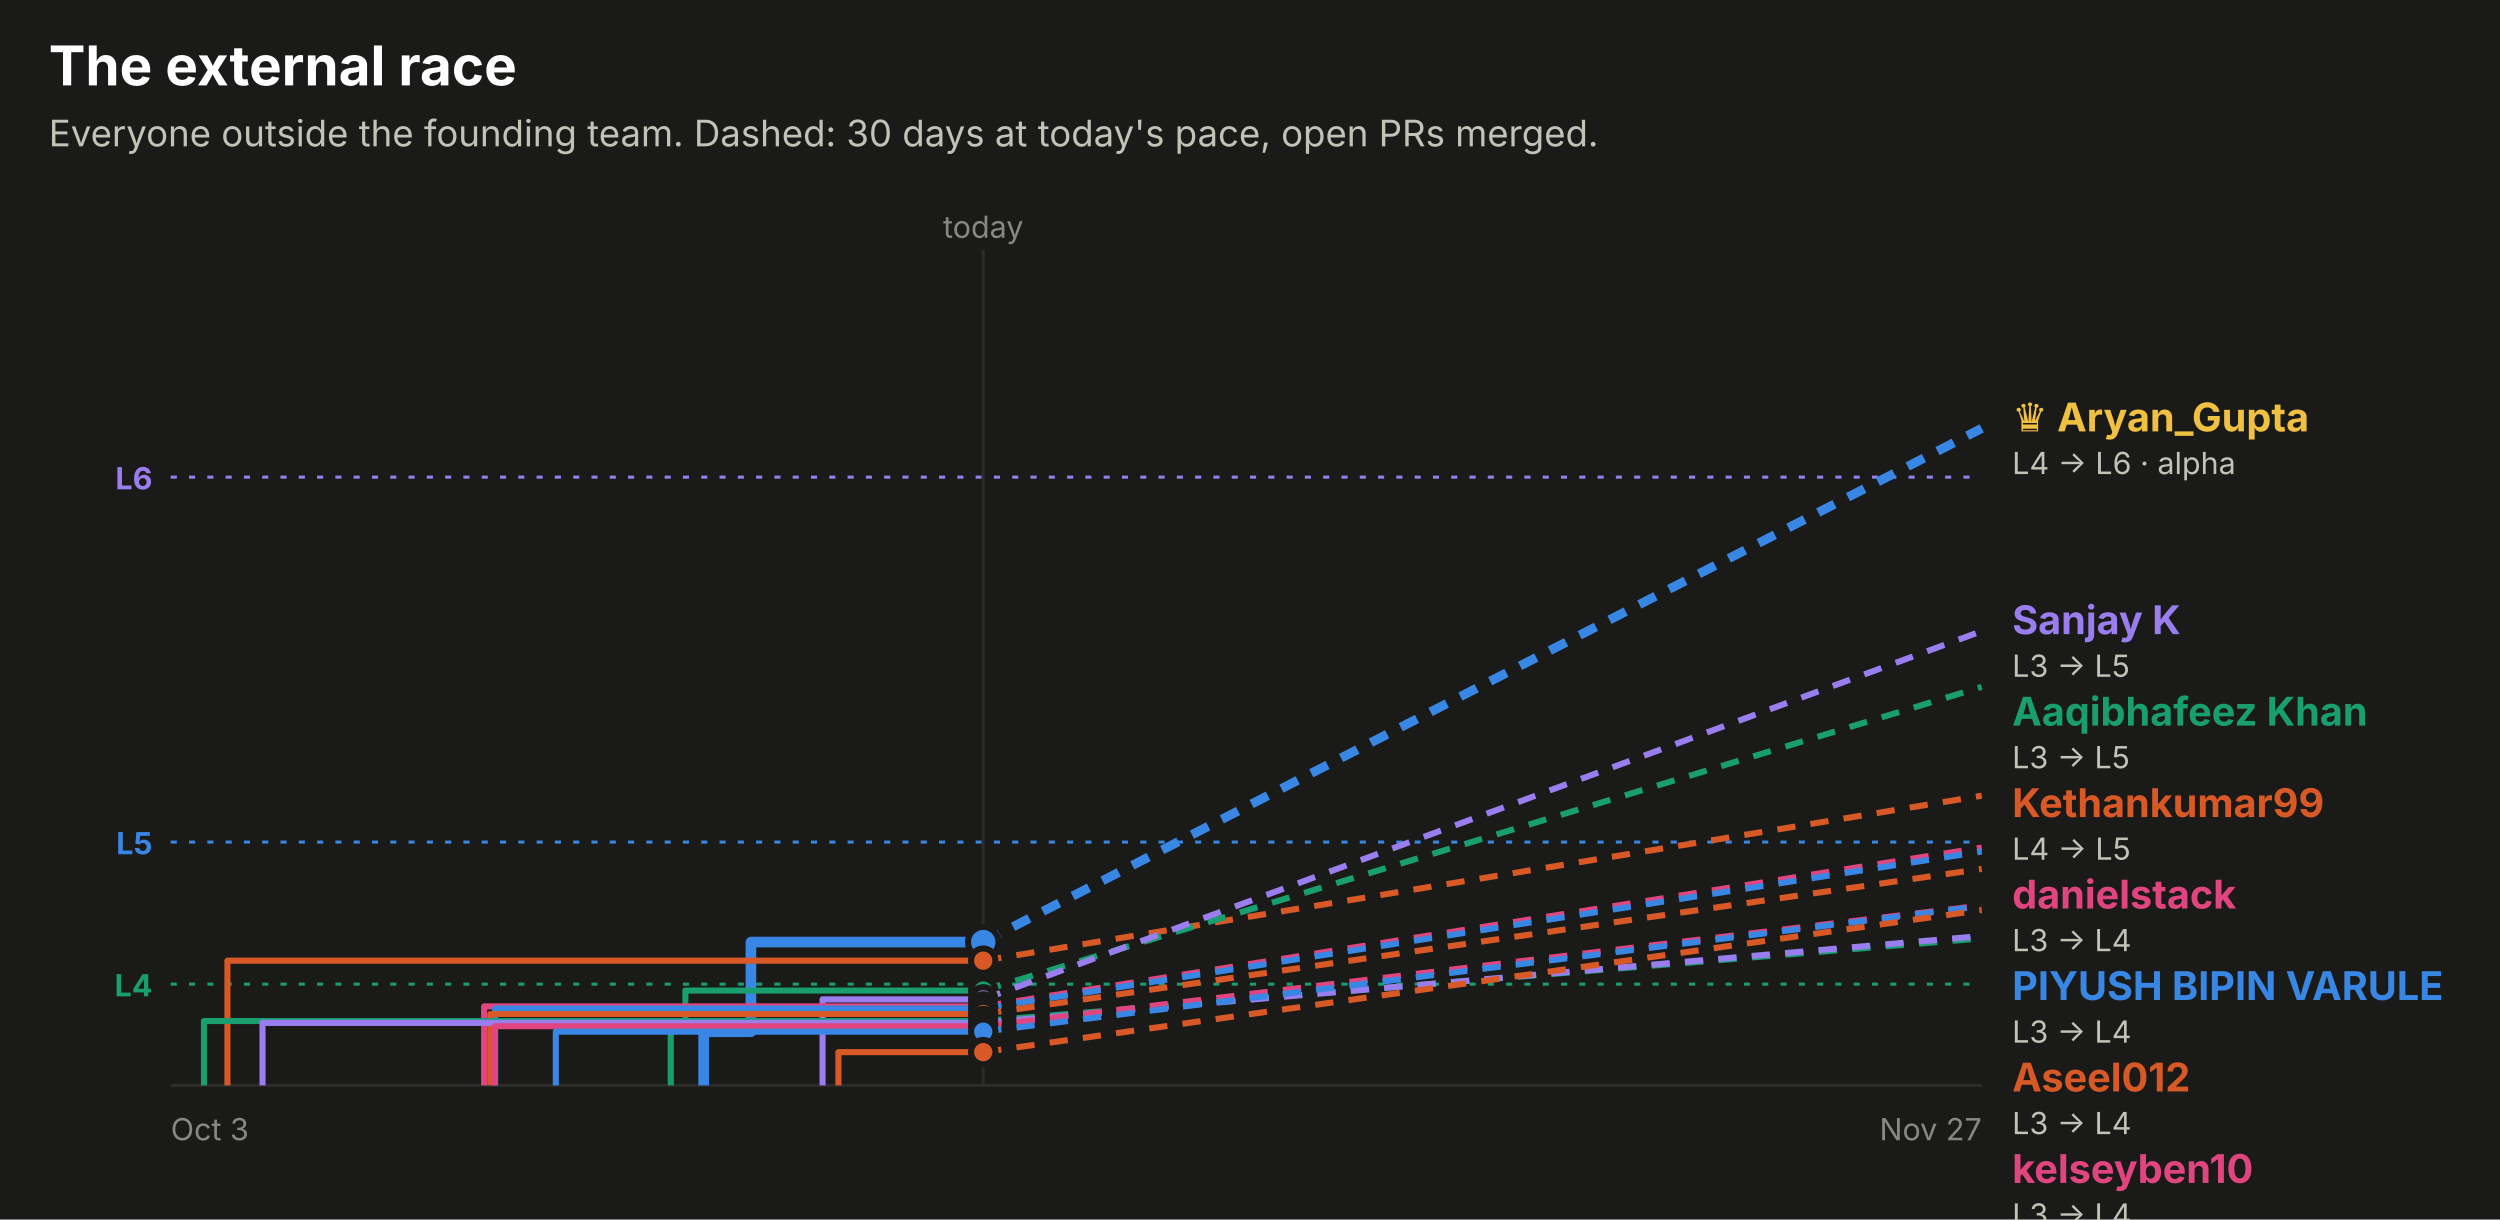
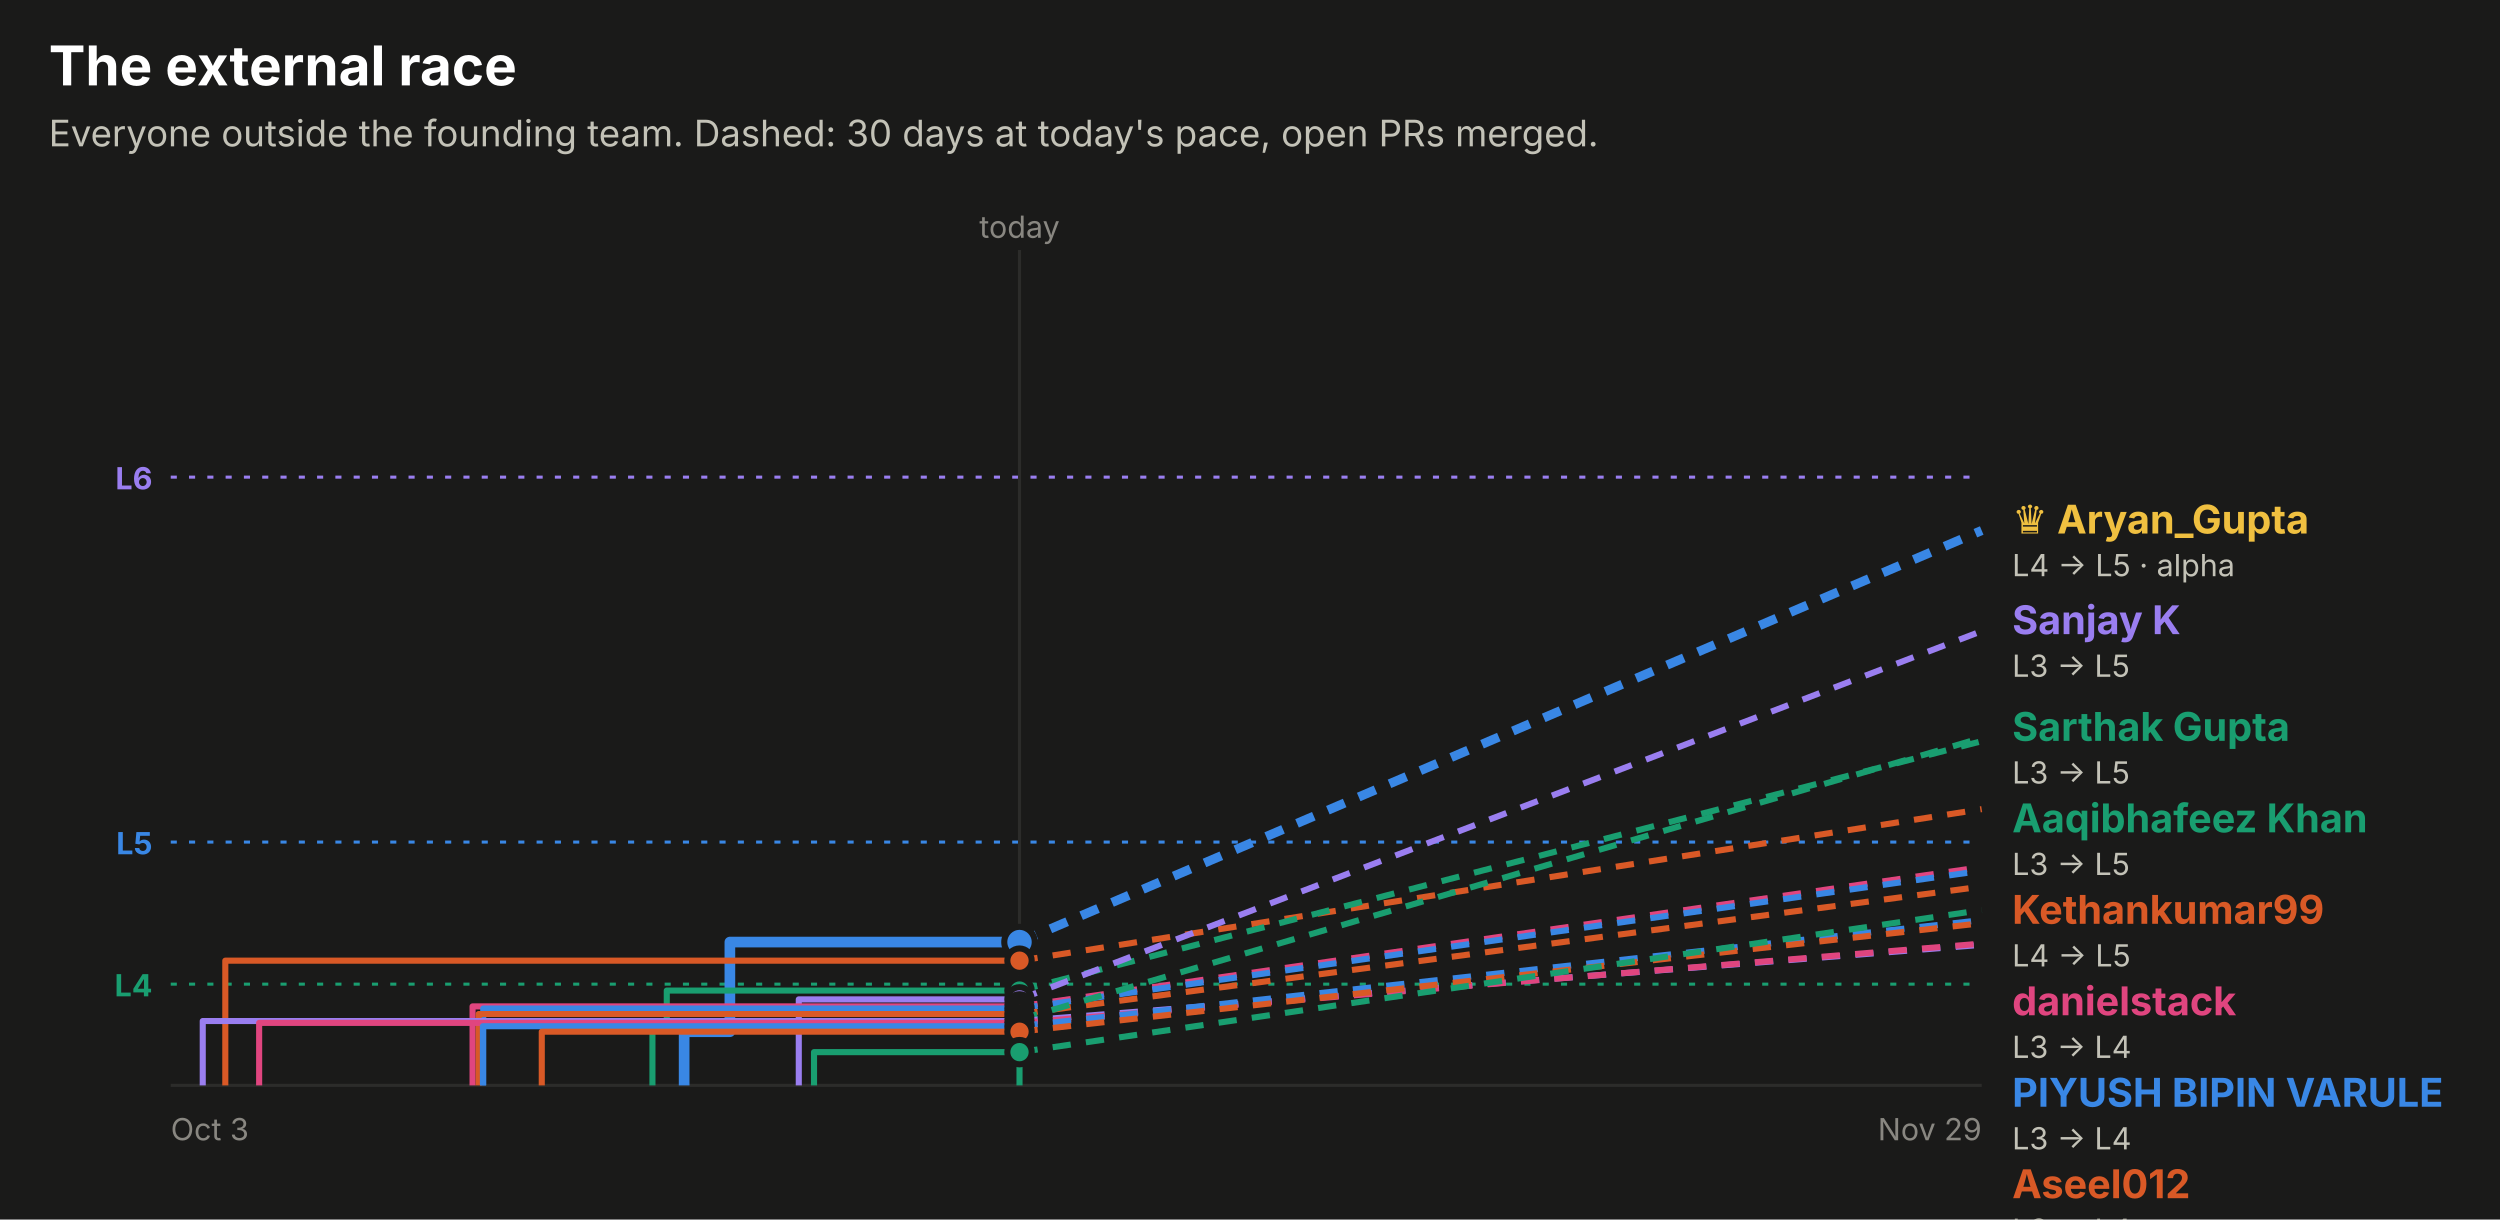
<svg xmlns="http://www.w3.org/2000/svg" width="820" height="400" viewBox="0 0 820 400" role="img" font-family="system-ui, -apple-system, 'Segoe UI', sans-serif">
  <rect x="0.0" y="0.0" width="820.0" height="400.0" rx="0" fill="#1a1a19" />
  <text x="16.0" y="28.0" fill="#ffffff" font-size="18" font-weight="700" text-anchor="start">The external race</text>
  <text x="16.0" y="48.0" fill="#c3c2b7" font-size="12" font-weight="400" text-anchor="start">Everyone outside the founding team. Dashed: 30 days at today's pace, open PRs merged.</text>
  <line x1="56" x2="650" y1="156.5" y2="156.5" stroke="#9a7ef0" stroke-dasharray="2 4" />
  <text x="50.0" y="160.5" fill="#9a7ef0" font-size="10" font-weight="700" text-anchor="end">L6</text>
  <line x1="56" x2="650" y1="276.2" y2="276.2" stroke="#3987e5" stroke-dasharray="2 4" />
  <text x="50.0" y="280.2" fill="#3987e5" font-size="10" font-weight="700" text-anchor="end">L5</text>
  <line x1="56" x2="650" y1="322.8" y2="322.8" stroke="#199e70" stroke-dasharray="2 4" />
  <text x="50.0" y="326.8" fill="#199e70" font-size="10" font-weight="700" text-anchor="end">L4</text>
-   <line x1="322.5" x2="322.5" y1="82" y2="356" stroke="#2c2c2a" />
-   <text x="322.5" y="78.0" fill="#898781" font-size="10" font-weight="400" text-anchor="middle">today</text>
+   <line x1="334.4" x2="334.4" y1="82" y2="356" stroke="#2c2c2a" />
+   <text x="334.4" y="78.0" fill="#898781" font-size="10" font-weight="400" text-anchor="middle">today</text>
  <line x1="56" x2="650" y1="356" y2="356" stroke="#2c2c2a" />
  <text x="56.0" y="374.0" fill="#898781" font-size="10" font-weight="400" text-anchor="start">Oct 3</text>
-   <text x="650.0" y="374.0" fill="#898781" font-size="10" font-weight="400" text-anchor="end">Nov 27</text>
-   <path d="M230.8,356.0 H230.8 V338.4 H246.3 V309.0 H322.5" fill="none" stroke="#3987e5" stroke-width="3.5" stroke-linejoin="round" />
-   <line x1="322.5" x2="650" y1="309.0" y2="140.5" stroke="#3987e5" stroke-width="3" stroke-dasharray="6 5" />
-   <circle cx="322.5" cy="309.0" r="5" fill="#3987e5" stroke="#1a1a19" stroke-width="2" />
-   <path d="M74.6,356.0 H74.6 V315.1 H322.5" fill="none" stroke="#d95926" stroke-width="2" stroke-linejoin="round" />
-   <line x1="322.5" x2="650" y1="315.1" y2="261.0" stroke="#d95926" stroke-width="2" stroke-dasharray="6 5" />
-   <circle cx="322.5" cy="315.1" r="4" fill="#d95926" stroke="#1a1a19" stroke-width="2" />
-   <path d="M220.0,356.0 H220.0 V335.2 H224.8 V324.9 H322.5" fill="none" stroke="#199e70" stroke-width="2" stroke-linejoin="round" />
-   <line x1="322.5" x2="650" y1="324.9" y2="225.3" stroke="#199e70" stroke-width="2" stroke-dasharray="6 5" />
-   <circle cx="322.5" cy="324.9" r="4" fill="#199e70" stroke="#1a1a19" stroke-width="2" />
-   <path d="M269.8,356.0 H269.8 V327.8 H322.5" fill="none" stroke="#9a7ef0" stroke-width="2" stroke-linejoin="round" />
-   <line x1="322.5" x2="650" y1="327.8" y2="207.0" stroke="#9a7ef0" stroke-width="2" stroke-dasharray="6 5" />
-   <circle cx="322.5" cy="327.8" r="4" fill="#9a7ef0" stroke="#1a1a19" stroke-width="2" />
-   <path d="M158.8,356.0 H158.8 V330.1 H322.5" fill="none" stroke="#e0457f" stroke-width="2" stroke-linejoin="round" />
-   <line x1="322.5" x2="650" y1="330.1" y2="278.0" stroke="#e0457f" stroke-width="2" stroke-dasharray="6 5" />
-   <circle cx="322.5" cy="330.1" r="4" fill="#e0457f" stroke="#1a1a19" stroke-width="2" />
-   <path d="M162.4,356.0 H162.4 V330.8 H322.5" fill="none" stroke="#3987e5" stroke-width="2" stroke-linejoin="round" />
-   <line x1="322.5" x2="650" y1="330.8" y2="279.3" stroke="#3987e5" stroke-width="2" stroke-dasharray="6 5" />
-   <circle cx="322.5" cy="330.8" r="4" fill="#3987e5" stroke="#1a1a19" stroke-width="2" />
-   <path d="M160.8,356.0 H160.8 V332.6 H322.5" fill="none" stroke="#d95926" stroke-width="2" stroke-linejoin="round" />
-   <line x1="322.5" x2="650" y1="332.6" y2="285.0" stroke="#d95926" stroke-width="2" stroke-dasharray="6 5" />
-   <circle cx="322.5" cy="332.6" r="4" fill="#d95926" stroke="#1a1a19" stroke-width="2" />
-   <path d="M66.9,356.0 H66.9 V334.9 H322.5" fill="none" stroke="#199e70" stroke-width="2" stroke-linejoin="round" />
-   <line x1="322.5" x2="650" y1="334.9" y2="307.8" stroke="#199e70" stroke-width="2" stroke-dasharray="6 5" />
-   <circle cx="322.5" cy="334.9" r="4" fill="#199e70" stroke="#1a1a19" stroke-width="2" />
-   <path d="M86.1,356.0 H86.1 V335.5 H322.5" fill="none" stroke="#9a7ef0" stroke-width="2" stroke-linejoin="round" />
-   <line x1="322.5" x2="650" y1="335.5" y2="307.0" stroke="#9a7ef0" stroke-width="2" stroke-dasharray="6 5" />
-   <circle cx="322.5" cy="335.5" r="4" fill="#9a7ef0" stroke="#1a1a19" stroke-width="2" />
-   <path d="M162.3,356.0 H162.3 V336.6 H322.5" fill="none" stroke="#e0457f" stroke-width="2" stroke-linejoin="round" />
-   <line x1="322.5" x2="650" y1="336.6" y2="297.0" stroke="#e0457f" stroke-width="2" stroke-dasharray="6 5" />
-   <circle cx="322.5" cy="336.6" r="4" fill="#e0457f" stroke="#1a1a19" stroke-width="2" />
-   <path d="M182.3,356.0 H182.3 V338.4 H322.5" fill="none" stroke="#3987e5" stroke-width="2" stroke-linejoin="round" />
-   <line x1="322.5" x2="650" y1="338.4" y2="297.2" stroke="#3987e5" stroke-width="2" stroke-dasharray="6 5" />
-   <circle cx="322.5" cy="338.4" r="4" fill="#3987e5" stroke="#1a1a19" stroke-width="2" />
-   <path d="M275.0,356.0 H275.0 V345.1 H322.5" fill="none" stroke="#d95926" stroke-width="2" stroke-linejoin="round" />
-   <line x1="322.5" x2="650" y1="345.1" y2="298.5" stroke="#d95926" stroke-width="2" stroke-dasharray="6 5" />
-   <circle cx="322.5" cy="345.1" r="4" fill="#d95926" stroke="#1a1a19" stroke-width="2" />
-   <text x="660.0" y="141.5" fill="#f0c040" font-size="13" font-weight="700" text-anchor="start">♛ Aryan_Gupta</text>
-   <text x="660.0" y="155.5" fill="#c3c2b7" font-size="10" font-weight="400" text-anchor="start">L4 → L6 · alpha</text>
+   <text x="650.0" y="374.0" fill="#898781" font-size="10" font-weight="400" text-anchor="end">Nov 29</text>
+   <path d="M224.4,356.0 H224.4 V338.4 H239.4 V309.0 H334.4" fill="none" stroke="#3987e5" stroke-width="3.5" stroke-linejoin="round" />
+   <line x1="334.4" x2="650" y1="309.0" y2="174.0" stroke="#3987e5" stroke-width="3" stroke-dasharray="6 5" />
+   <circle cx="334.4" cy="309.0" r="5" fill="#3987e5" stroke="#1a1a19" stroke-width="2" />
+   <path d="M73.9,356.0 H73.9 V315.1 H334.4" fill="none" stroke="#d95926" stroke-width="2" stroke-linejoin="round" />
+   <line x1="334.4" x2="650" y1="315.1" y2="265.4" stroke="#d95926" stroke-width="2" stroke-dasharray="6 5" />
+   <circle cx="334.4" cy="315.1" r="4" fill="#d95926" stroke="#1a1a19" stroke-width="2" />
+   <path d="M214.0,356.0 H214.0 V335.2 H218.7 V324.9 H334.4" fill="none" stroke="#199e70" stroke-width="2" stroke-linejoin="round" />
+   <line x1="334.4" x2="650" y1="324.9" y2="243.1" stroke="#199e70" stroke-width="2" stroke-dasharray="6 5" />
+   <circle cx="334.4" cy="324.9" r="4" fill="#199e70" stroke="#1a1a19" stroke-width="2" />
+   <path d="M262.0,356.0 H262.0 V327.8 H334.4" fill="none" stroke="#9a7ef0" stroke-width="2" stroke-linejoin="round" />
+   <line x1="334.4" x2="650" y1="327.8" y2="207.0" stroke="#9a7ef0" stroke-width="2" stroke-dasharray="6 5" />
+   <circle cx="334.4" cy="327.8" r="4" fill="#9a7ef0" stroke="#1a1a19" stroke-width="2" />
+   <path d="M155.0,356.0 H155.0 V330.1 H334.4" fill="none" stroke="#e0457f" stroke-width="2" stroke-linejoin="round" />
+   <line x1="334.4" x2="650" y1="330.1" y2="284.4" stroke="#e0457f" stroke-width="2" stroke-dasharray="6 5" />
+   <circle cx="334.4" cy="330.1" r="4" fill="#e0457f" stroke="#1a1a19" stroke-width="2" />
+   <path d="M158.5,356.0 H158.5 V330.8 H334.4" fill="none" stroke="#3987e5" stroke-width="2" stroke-linejoin="round" />
+   <line x1="334.4" x2="650" y1="330.8" y2="285.6" stroke="#3987e5" stroke-width="2" stroke-dasharray="6 5" />
+   <circle cx="334.4" cy="330.8" r="4" fill="#3987e5" stroke="#1a1a19" stroke-width="2" />
+   <path d="M157.0,356.0 H157.0 V332.6 H334.4" fill="none" stroke="#d95926" stroke-width="2" stroke-linejoin="round" />
+   <line x1="334.4" x2="650" y1="332.6" y2="290.8" stroke="#d95926" stroke-width="2" stroke-dasharray="6 5" />
+   <circle cx="334.4" cy="332.6" r="4" fill="#d95926" stroke="#1a1a19" stroke-width="2" />
+   <path d="M334.4,356.0 H334.4 V334.4 H334.4" fill="none" stroke="#199e70" stroke-width="2" stroke-linejoin="round" />
+   <line x1="334.4" x2="650" y1="334.4" y2="242.0" stroke="#199e70" stroke-width="2" stroke-dasharray="6 5" />
+   <circle cx="334.4" cy="334.4" r="4" fill="#199e70" stroke="#1a1a19" stroke-width="2" />
+   <path d="M66.5,356.0 H66.5 V334.9 H334.4" fill="none" stroke="#9a7ef0" stroke-width="2" stroke-linejoin="round" />
+   <line x1="334.4" x2="650" y1="334.9" y2="309.9" stroke="#9a7ef0" stroke-width="2" stroke-dasharray="6 5" />
+   <circle cx="334.4" cy="334.9" r="4" fill="#9a7ef0" stroke="#1a1a19" stroke-width="2" />
+   <path d="M85.0,356.0 H85.0 V335.5 H334.4" fill="none" stroke="#e0457f" stroke-width="2" stroke-linejoin="round" />
+   <line x1="334.4" x2="650" y1="335.5" y2="309.5" stroke="#e0457f" stroke-width="2" stroke-dasharray="6 5" />
+   <circle cx="334.4" cy="335.5" r="4" fill="#e0457f" stroke="#1a1a19" stroke-width="2" />
+   <path d="M158.4,356.0 H158.4 V336.6 H334.4" fill="none" stroke="#3987e5" stroke-width="2" stroke-linejoin="round" />
+   <line x1="334.4" x2="650" y1="336.6" y2="301.8" stroke="#3987e5" stroke-width="2" stroke-dasharray="6 5" />
+   <circle cx="334.4" cy="336.6" r="4" fill="#3987e5" stroke="#1a1a19" stroke-width="2" />
+   <path d="M177.7,356.0 H177.7 V338.4 H334.4" fill="none" stroke="#d95926" stroke-width="2" stroke-linejoin="round" />
+   <line x1="334.4" x2="650" y1="338.4" y2="302.8" stroke="#d95926" stroke-width="2" stroke-dasharray="6 5" />
+   <circle cx="334.4" cy="338.4" r="4" fill="#d95926" stroke="#1a1a19" stroke-width="2" />
+   <path d="M267.0,356.0 H267.0 V345.1 H334.4" fill="none" stroke="#199e70" stroke-width="2" stroke-linejoin="round" />
+   <line x1="334.4" x2="650" y1="345.1" y2="298.5" stroke="#199e70" stroke-width="2" stroke-dasharray="6 5" />
+   <circle cx="334.4" cy="345.1" r="4" fill="#199e70" stroke="#1a1a19" stroke-width="2" />
+   <text x="660.0" y="175.0" fill="#f0c040" font-size="13" font-weight="700" text-anchor="start">♛ Aryan_Gupta</text>
+   <text x="660.0" y="189.0" fill="#c3c2b7" font-size="10" font-weight="400" text-anchor="start">L4 → L5 · alpha</text>
  <text x="660.0" y="208.0" fill="#9a7ef0" font-size="13" font-weight="700" text-anchor="start">Sanjay K</text>
  <text x="660.0" y="222.0" fill="#c3c2b7" font-size="10" font-weight="400" text-anchor="start">L3 → L5</text>
-   <text x="660.0" y="238.0" fill="#199e70" font-size="13" font-weight="700" text-anchor="start">Aaqibhafeez Khan</text>
-   <text x="660.0" y="252.0" fill="#c3c2b7" font-size="10" font-weight="400" text-anchor="start">L3 → L5</text>
-   <text x="660.0" y="268.0" fill="#d95926" font-size="13" font-weight="700" text-anchor="start">Kethankumar99</text>
-   <text x="660.0" y="282.0" fill="#c3c2b7" font-size="10" font-weight="400" text-anchor="start">L4 → L5</text>
-   <text x="660.0" y="298.0" fill="#e0457f" font-size="13" font-weight="700" text-anchor="start">danielstack</text>
-   <text x="660.0" y="312.0" fill="#c3c2b7" font-size="10" font-weight="400" text-anchor="start">L3 → L4</text>
-   <text x="660.0" y="328.0" fill="#3987e5" font-size="13" font-weight="700" text-anchor="start">PIYUSH BIPIN VARULE</text>
-   <text x="660.0" y="342.0" fill="#c3c2b7" font-size="10" font-weight="400" text-anchor="start">L3 → L4</text>
-   <text x="660.0" y="358.0" fill="#d95926" font-size="13" font-weight="700" text-anchor="start">Aseel012</text>
-   <text x="660.0" y="372.0" fill="#c3c2b7" font-size="10" font-weight="400" text-anchor="start">L3 → L4</text>
-   <text x="660.0" y="388.0" fill="#e0457f" font-size="13" font-weight="700" text-anchor="start">kelseyben10</text>
-   <text x="660.0" y="402.0" fill="#c3c2b7" font-size="10" font-weight="400" text-anchor="start">L3 → L4</text>
-   <text x="660.0" y="418.0" fill="#3987e5" font-size="13" font-weight="700" text-anchor="start">Ashish Gupta</text>
-   <text x="660.0" y="432.0" fill="#c3c2b7" font-size="10" font-weight="400" text-anchor="start">L3 → L4</text>
-   <text x="660.0" y="448.0" fill="#d95926" font-size="13" font-weight="700" text-anchor="start">!HuerteDev</text>
-   <text x="660.0" y="462.0" fill="#c3c2b7" font-size="10" font-weight="400" text-anchor="start">L3 → L4</text>
-   <text x="660.0" y="478.0" fill="#9a7ef0" font-size="13" font-weight="700" text-anchor="start">GalaktusSK</text>
-   <text x="660.0" y="492.0" fill="#c3c2b7" font-size="10" font-weight="400" text-anchor="start">L3 → L4</text>
-   <text x="660.0" y="508.0" fill="#199e70" font-size="13" font-weight="700" text-anchor="start">senthilkumar-r</text>
-   <text x="660.0" y="522.0" fill="#c3c2b7" font-size="10" font-weight="400" text-anchor="start">L3 → L4</text>
+   <text x="660.0" y="243.0" fill="#199e70" font-size="13" font-weight="700" text-anchor="start">Sarthak Gupta</text>
+   <text x="660.0" y="257.0" fill="#c3c2b7" font-size="10" font-weight="400" text-anchor="start">L3 → L5</text>
+   <text x="660.0" y="273.0" fill="#199e70" font-size="13" font-weight="700" text-anchor="start">Aaqibhafeez Khan</text>
+   <text x="660.0" y="287.0" fill="#c3c2b7" font-size="10" font-weight="400" text-anchor="start">L3 → L5</text>
+   <text x="660.0" y="303.0" fill="#d95926" font-size="13" font-weight="700" text-anchor="start">Kethankumar99</text>
+   <text x="660.0" y="317.0" fill="#c3c2b7" font-size="10" font-weight="400" text-anchor="start">L4 → L5</text>
+   <text x="660.0" y="333.0" fill="#e0457f" font-size="13" font-weight="700" text-anchor="start">danielstack</text>
+   <text x="660.0" y="347.0" fill="#c3c2b7" font-size="10" font-weight="400" text-anchor="start">L3 → L4</text>
+   <text x="660.0" y="363.0" fill="#3987e5" font-size="13" font-weight="700" text-anchor="start">PIYUSH BIPIN VARULE</text>
+   <text x="660.0" y="377.0" fill="#c3c2b7" font-size="10" font-weight="400" text-anchor="start">L3 → L4</text>
+   <text x="660.0" y="393.0" fill="#d95926" font-size="13" font-weight="700" text-anchor="start">Aseel012</text>
+   <text x="660.0" y="407.0" fill="#c3c2b7" font-size="10" font-weight="400" text-anchor="start">L3 → L4</text>
+   <text x="660.0" y="423.0" fill="#199e70" font-size="13" font-weight="700" text-anchor="start">!HuerteDev</text>
+   <text x="660.0" y="437.0" fill="#c3c2b7" font-size="10" font-weight="400" text-anchor="start">L3 → L4</text>
+   <text x="660.0" y="453.0" fill="#3987e5" font-size="13" font-weight="700" text-anchor="start">kelseyben10</text>
+   <text x="660.0" y="467.0" fill="#c3c2b7" font-size="10" font-weight="400" text-anchor="start">L3 → L4</text>
+   <text x="660.0" y="483.0" fill="#d95926" font-size="13" font-weight="700" text-anchor="start">Ashish Gupta</text>
+   <text x="660.0" y="497.0" fill="#c3c2b7" font-size="10" font-weight="400" text-anchor="start">L3 → L4</text>
+   <text x="660.0" y="513.0" fill="#e0457f" font-size="13" font-weight="700" text-anchor="start">GalaktusSK</text>
+   <text x="660.0" y="527.0" fill="#c3c2b7" font-size="10" font-weight="400" text-anchor="start">L3 → L4</text>
+   <text x="660.0" y="543.0" fill="#9a7ef0" font-size="13" font-weight="700" text-anchor="start">senthilkumar-r</text>
+   <text x="660.0" y="557.0" fill="#c3c2b7" font-size="10" font-weight="400" text-anchor="start">L3 → L4</text>
</svg>
